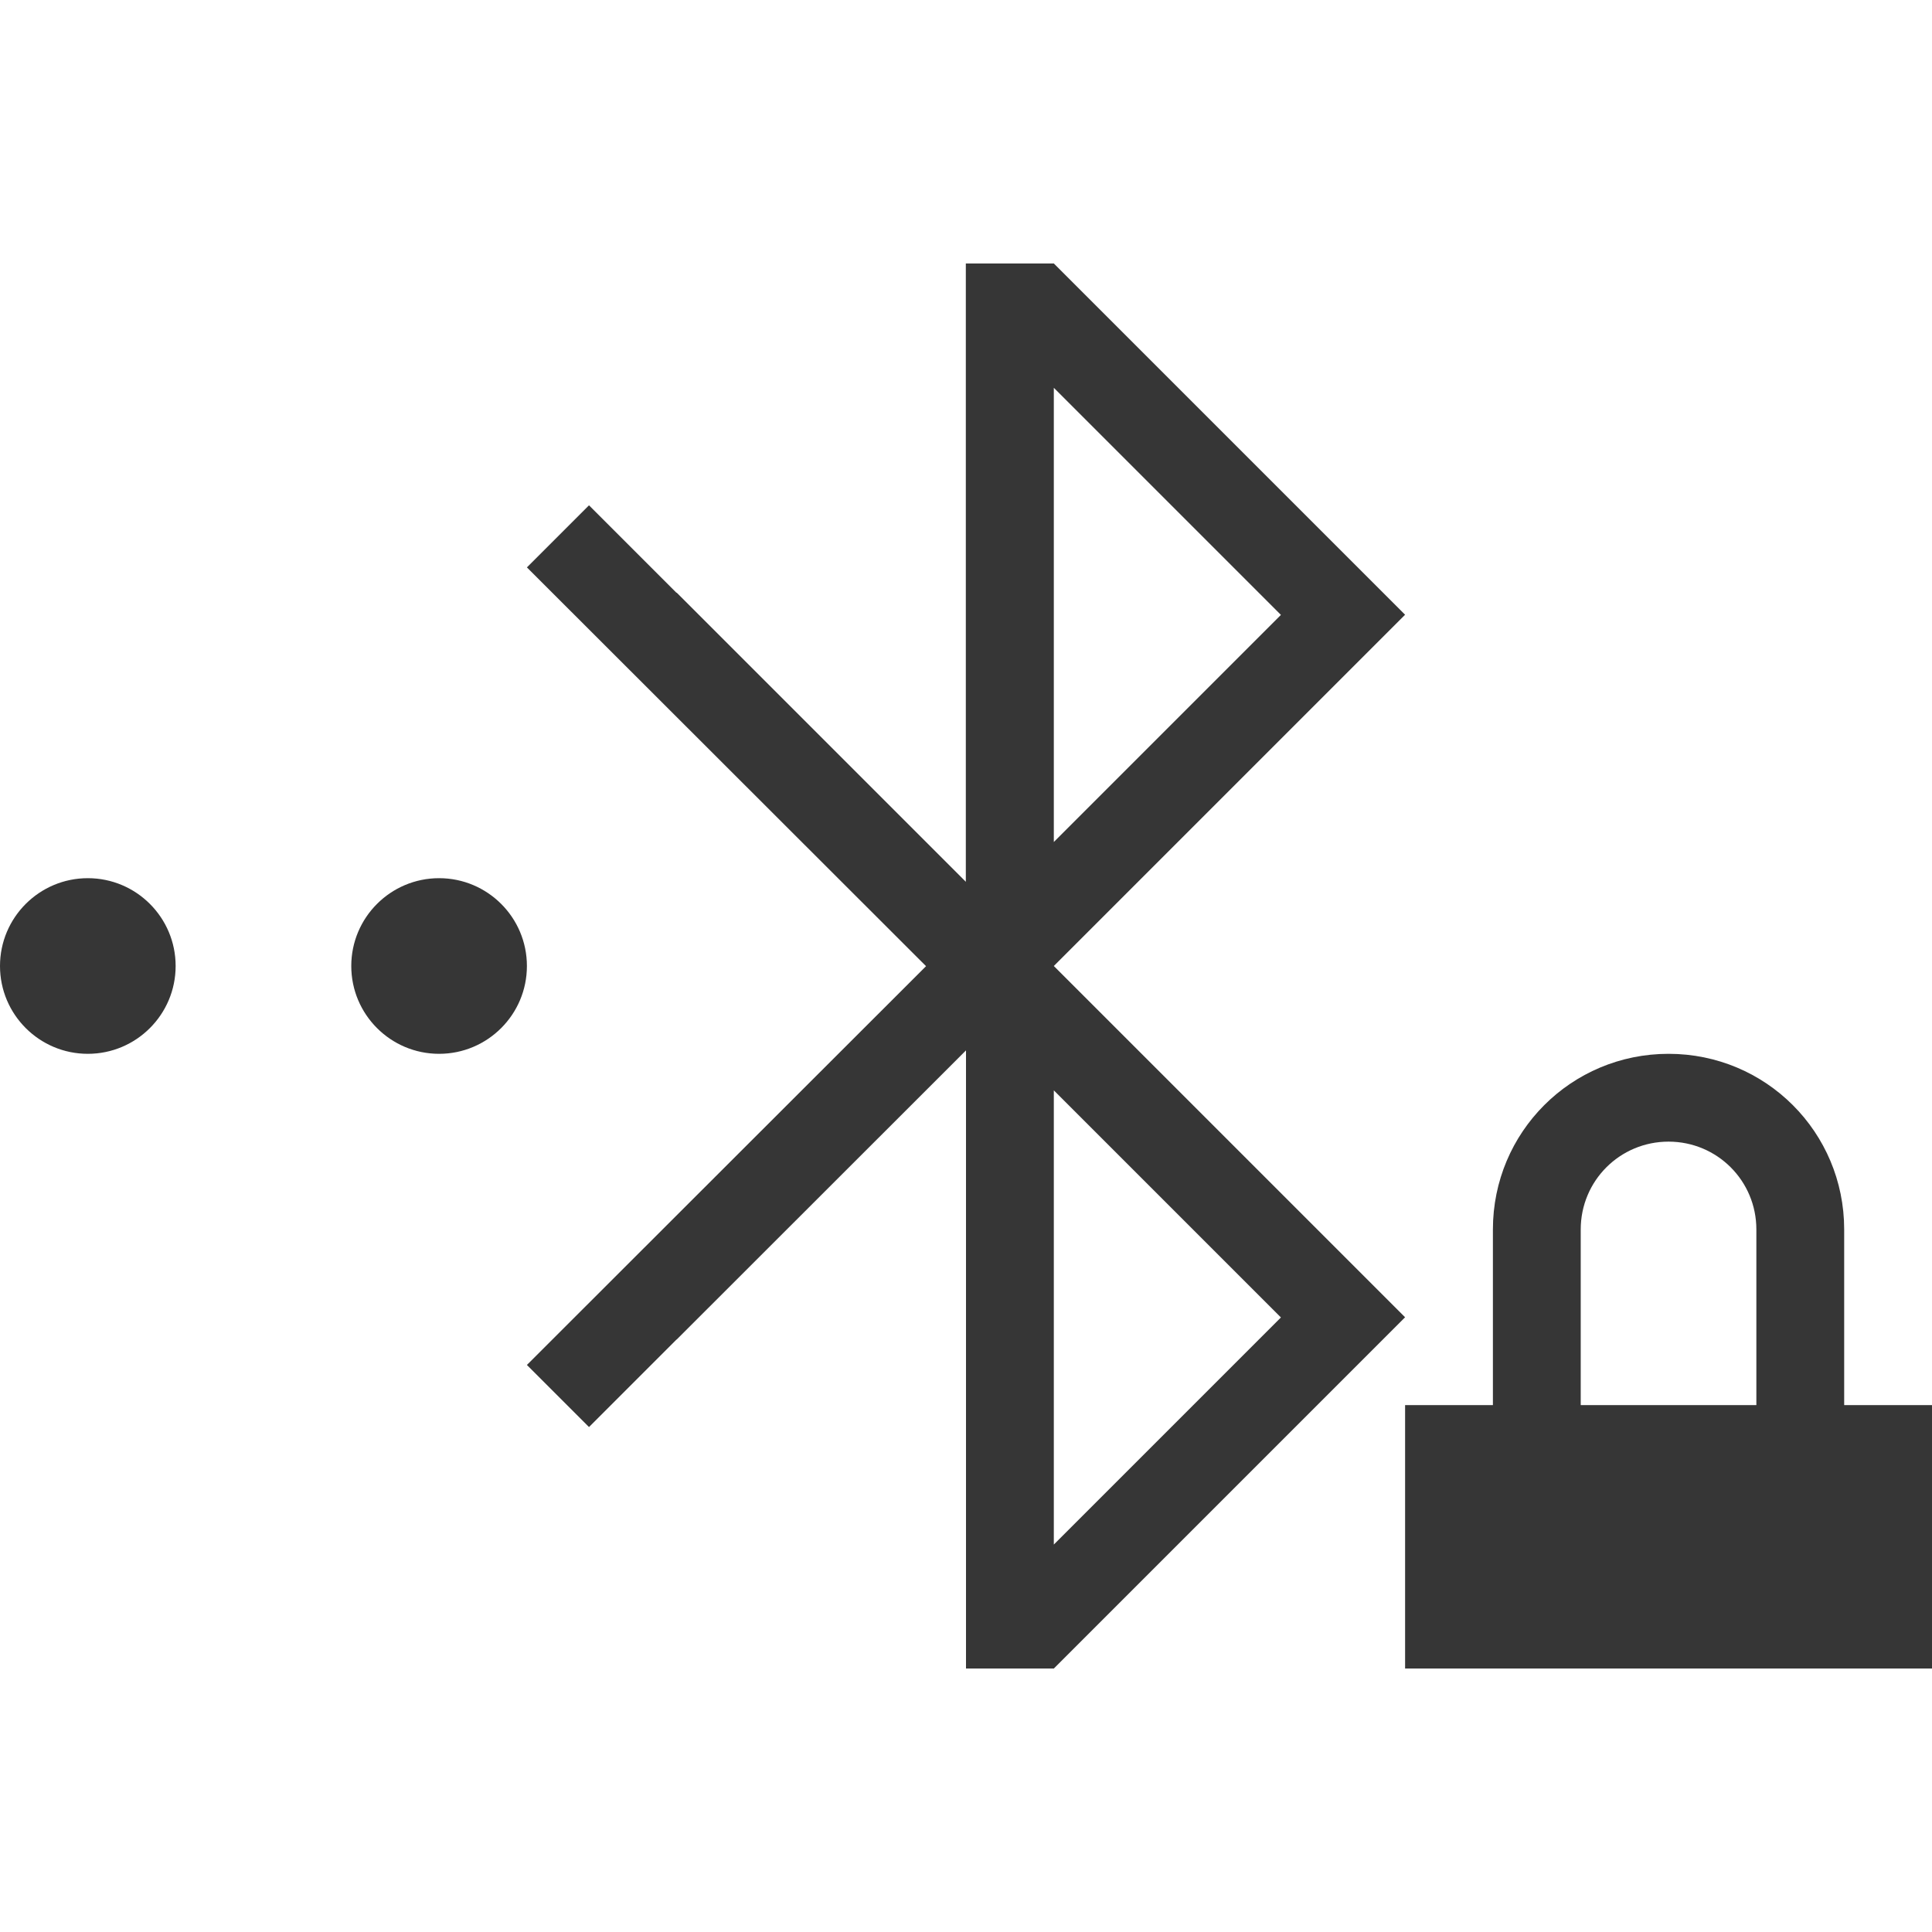
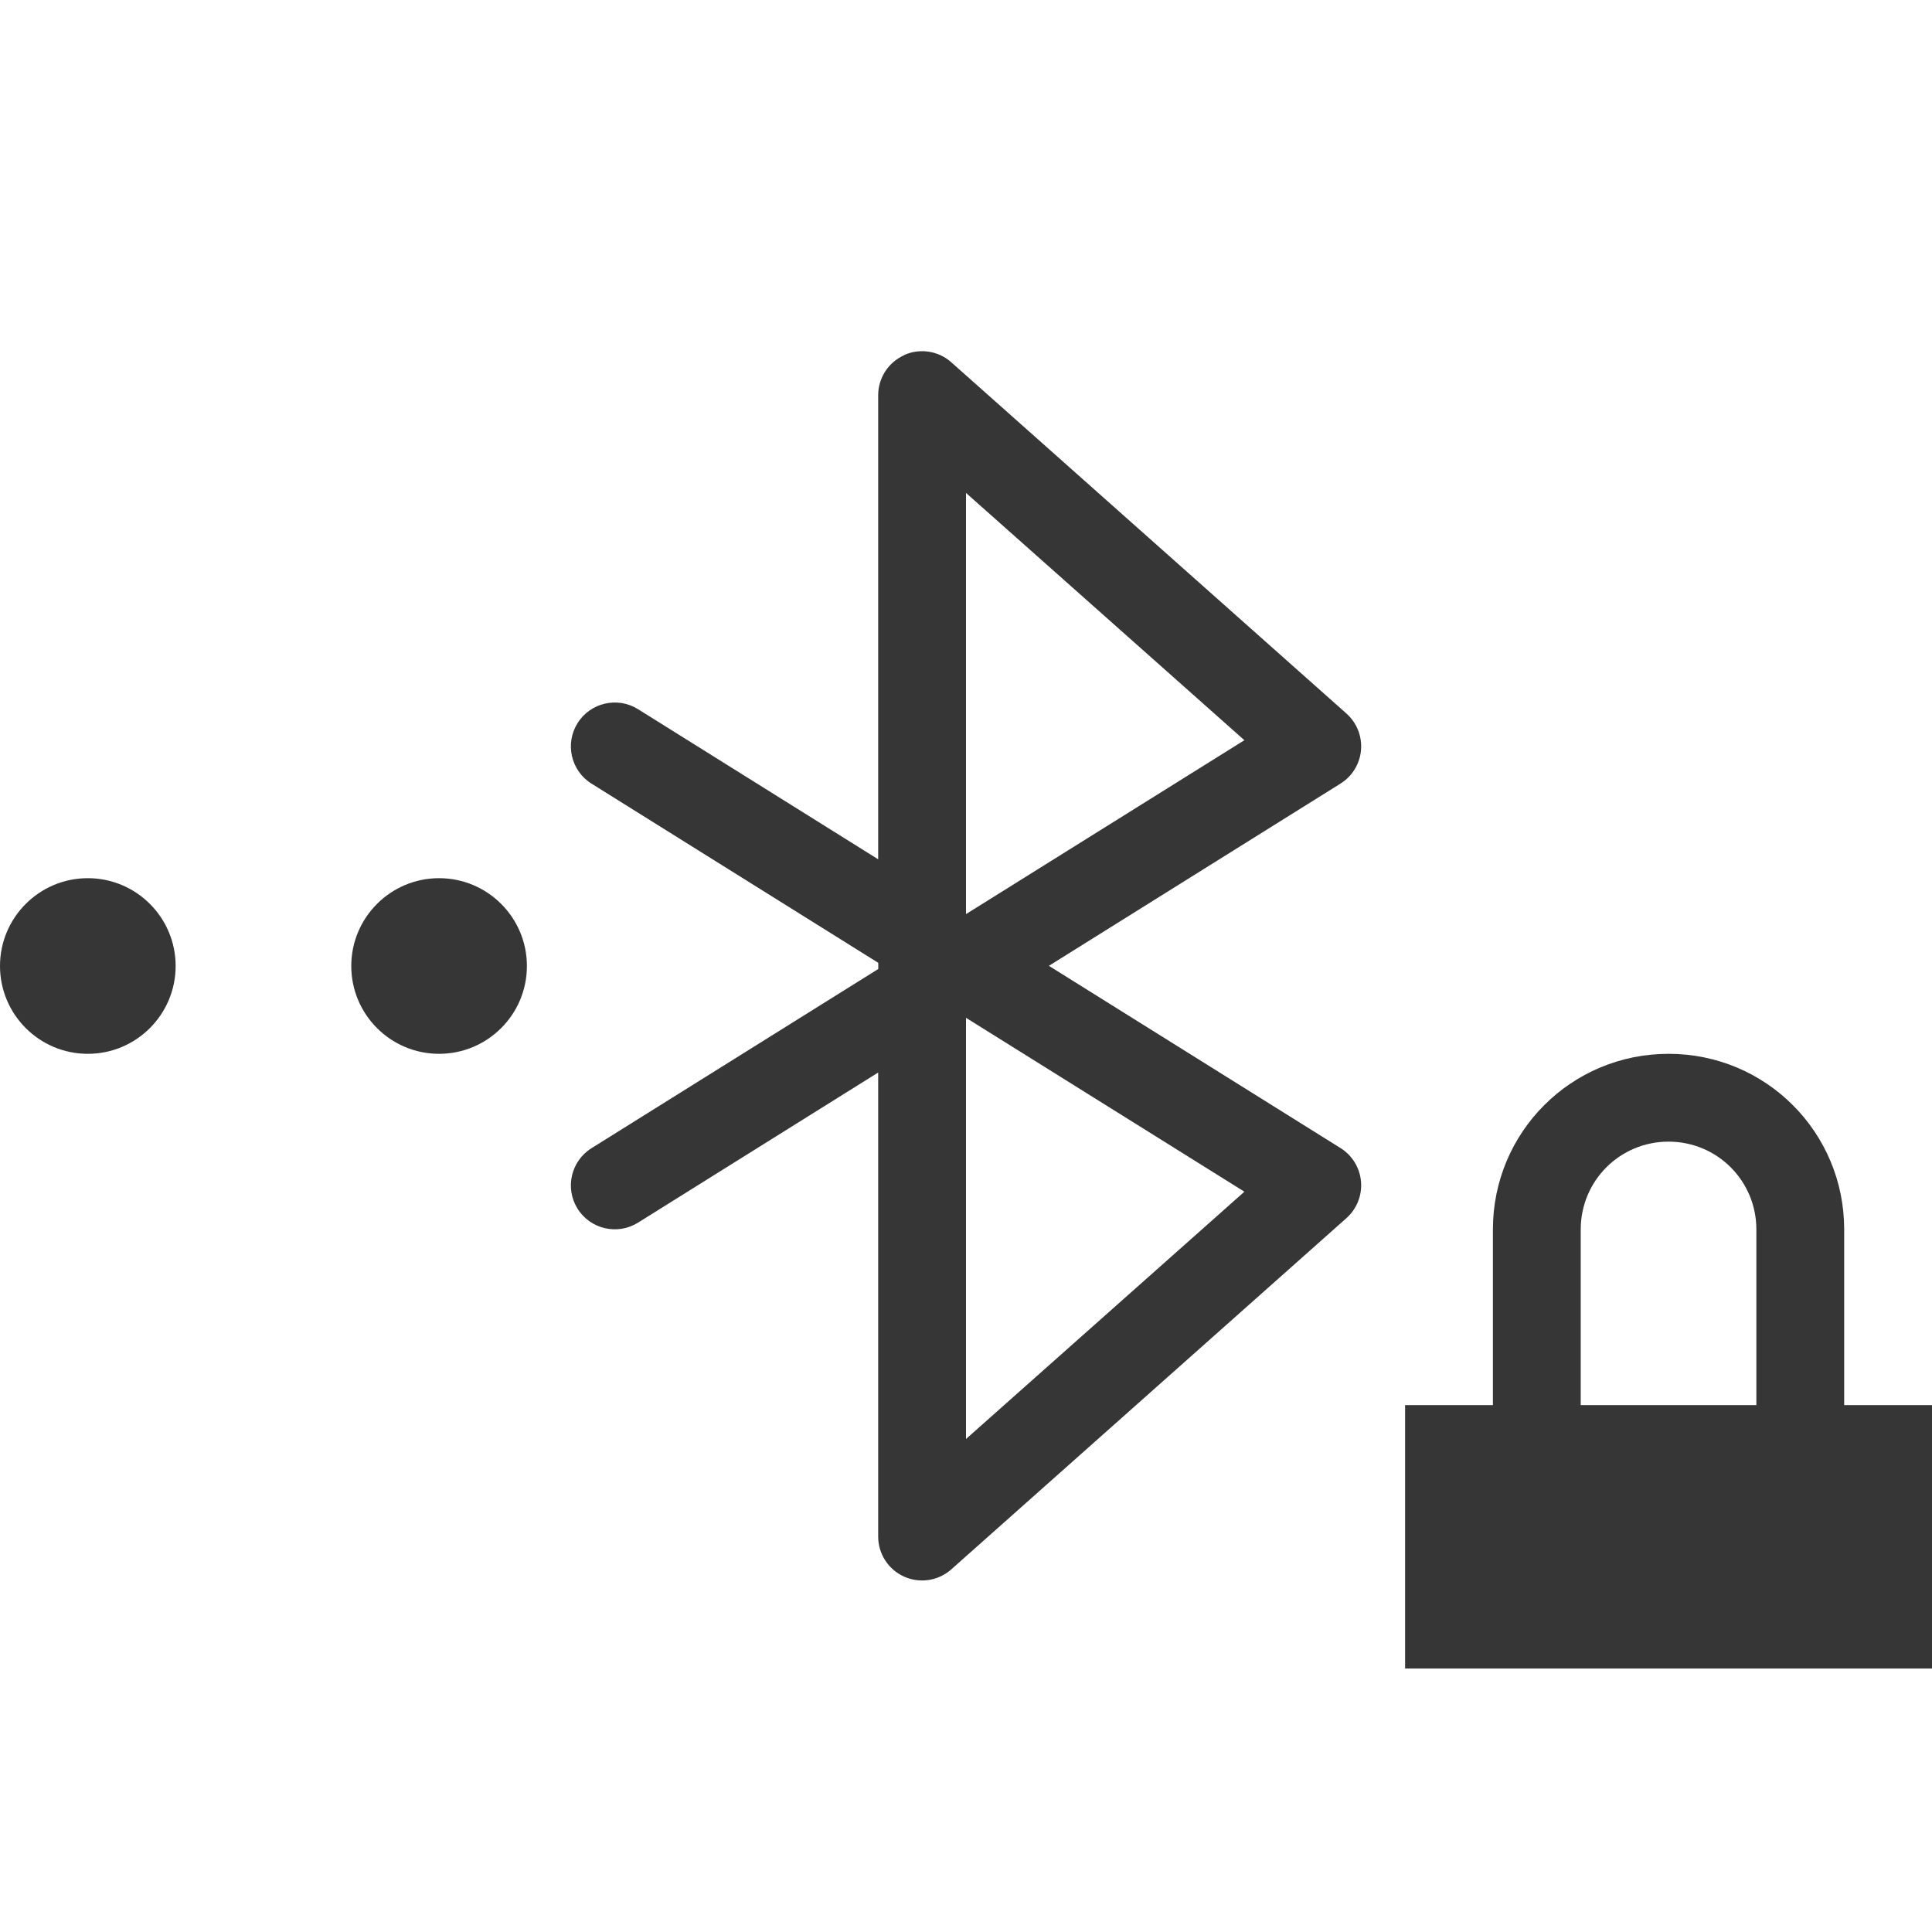
- <svg xmlns="http://www.w3.org/2000/svg" height="22" width="22">
-   <defs id="defs4157">
-     <style id="current-color-scheme" type="text/css">
-       .ColorScheme-Text {
+ <svg xmlns="http://www.w3.org/2000/svg" width="22" height="22" version="1.1">
+   <defs>
+     <style id="current-color-scheme" type="text/css">.ColorScheme-Text {
        color:#363636;
-       }
-     </style>
+       }</style>
  </defs>
-   <path id="path4676-7" class="ColorScheme-Text" d="m 10.998,3 v 0.002 7.039 L 7.705,6.748 7.703,6.75 C 7.347,6.394 6.707,5.754 6.707,5.754 L 6,6.461 10.545,11.002 6,15.543 6.707,16.25 c 0,0 0.64,-0.64 0.996,-0.996 h 0.002 L 11,11.961 V 19 h 1 L 16,15 12,11 16,7 12,3 Z M 12,4.416 14.586,7.002 12,9.588 Z M 1,10 c -0.552,0 -1,0.448 -1,1 0,0.552 0.448,1 1,1 0.552,0 1,-0.448 1,-1 0,-0.552 -0.448,-1 -1,-1 z m 4,0 c -0.552,0 -1,0.448 -1,1 0,0.552 0.448,1 1,1 0.552,0 1,-0.448 1,-1 0,-0.552 -0.448,-1 -1,-1 z m 14,2 c -1.108,0 -2,0.892 -2,2 v 2 h -1 v 3 h 6 v -3 h -1 v -2 c 0,-1.108 -0.892,-2 -2,-2 z m -7,0.416 2.586,2.586 L 12,17.588 Z M 19,13 c 0.554,0 1,0.446 1,1 v 2 h -2 v -2 c 0,-0.554 0.446,-1 1,-1 z" style="fill:currentColor;fill-opacity:1;stroke:none" />
+   <path class="ColorScheme-Text" d="m19 12c-1.108 0-2 0.892-2 2v2h-1v3h6v-3h-1v-2c0-1.108-0.892-2-2-2zm0 1c0.554 0 1 0.446 1 1v2h-2v-2c0-0.554 0.446-1 1-1z" fill="currentColor" />
+   <path class="ColorScheme-Text" d="m1 10c-0.552 0-1 0.448-1 1s0.448 1 1 1 1-0.448 1-1-0.448-1-1-1zm4 0c-0.552 0-1 0.448-1 1s0.448 1 1 1 1-0.448 1-1-0.448-1-1-1z" fill="currentColor" />
+   <path class="ColorScheme-Text" d="m10.295 4.045a0.5 0.5 0 0 0-0.295 0.455v5.285l-2.734-1.709a0.5 0.5 0 0 0-0.689 0.158 0.5 0.5 0 0 0 0.158 0.689l3.266 2.041v0.07l-3.266 2.041a0.5 0.5 0 0 0-0.158 0.689 0.5 0.5 0 0 0 0.689 0.158l2.734-1.709v5.285a0.5 0.5 0 0 0 0.832 0.373l4.5-4a0.5 0.5 0 0 0-0.066-0.797l-3.322-2.076 3.322-2.076a0.5 0.5 0 0 0 0.066-0.797l-4.5-4a0.5 0.5 0 0 0-0.537-0.082zm0.705 1.568 3.17 2.816-3.17 1.98zm0 5.977 3.17 1.98-3.17 2.816z" fill="currentColor" />
</svg>
